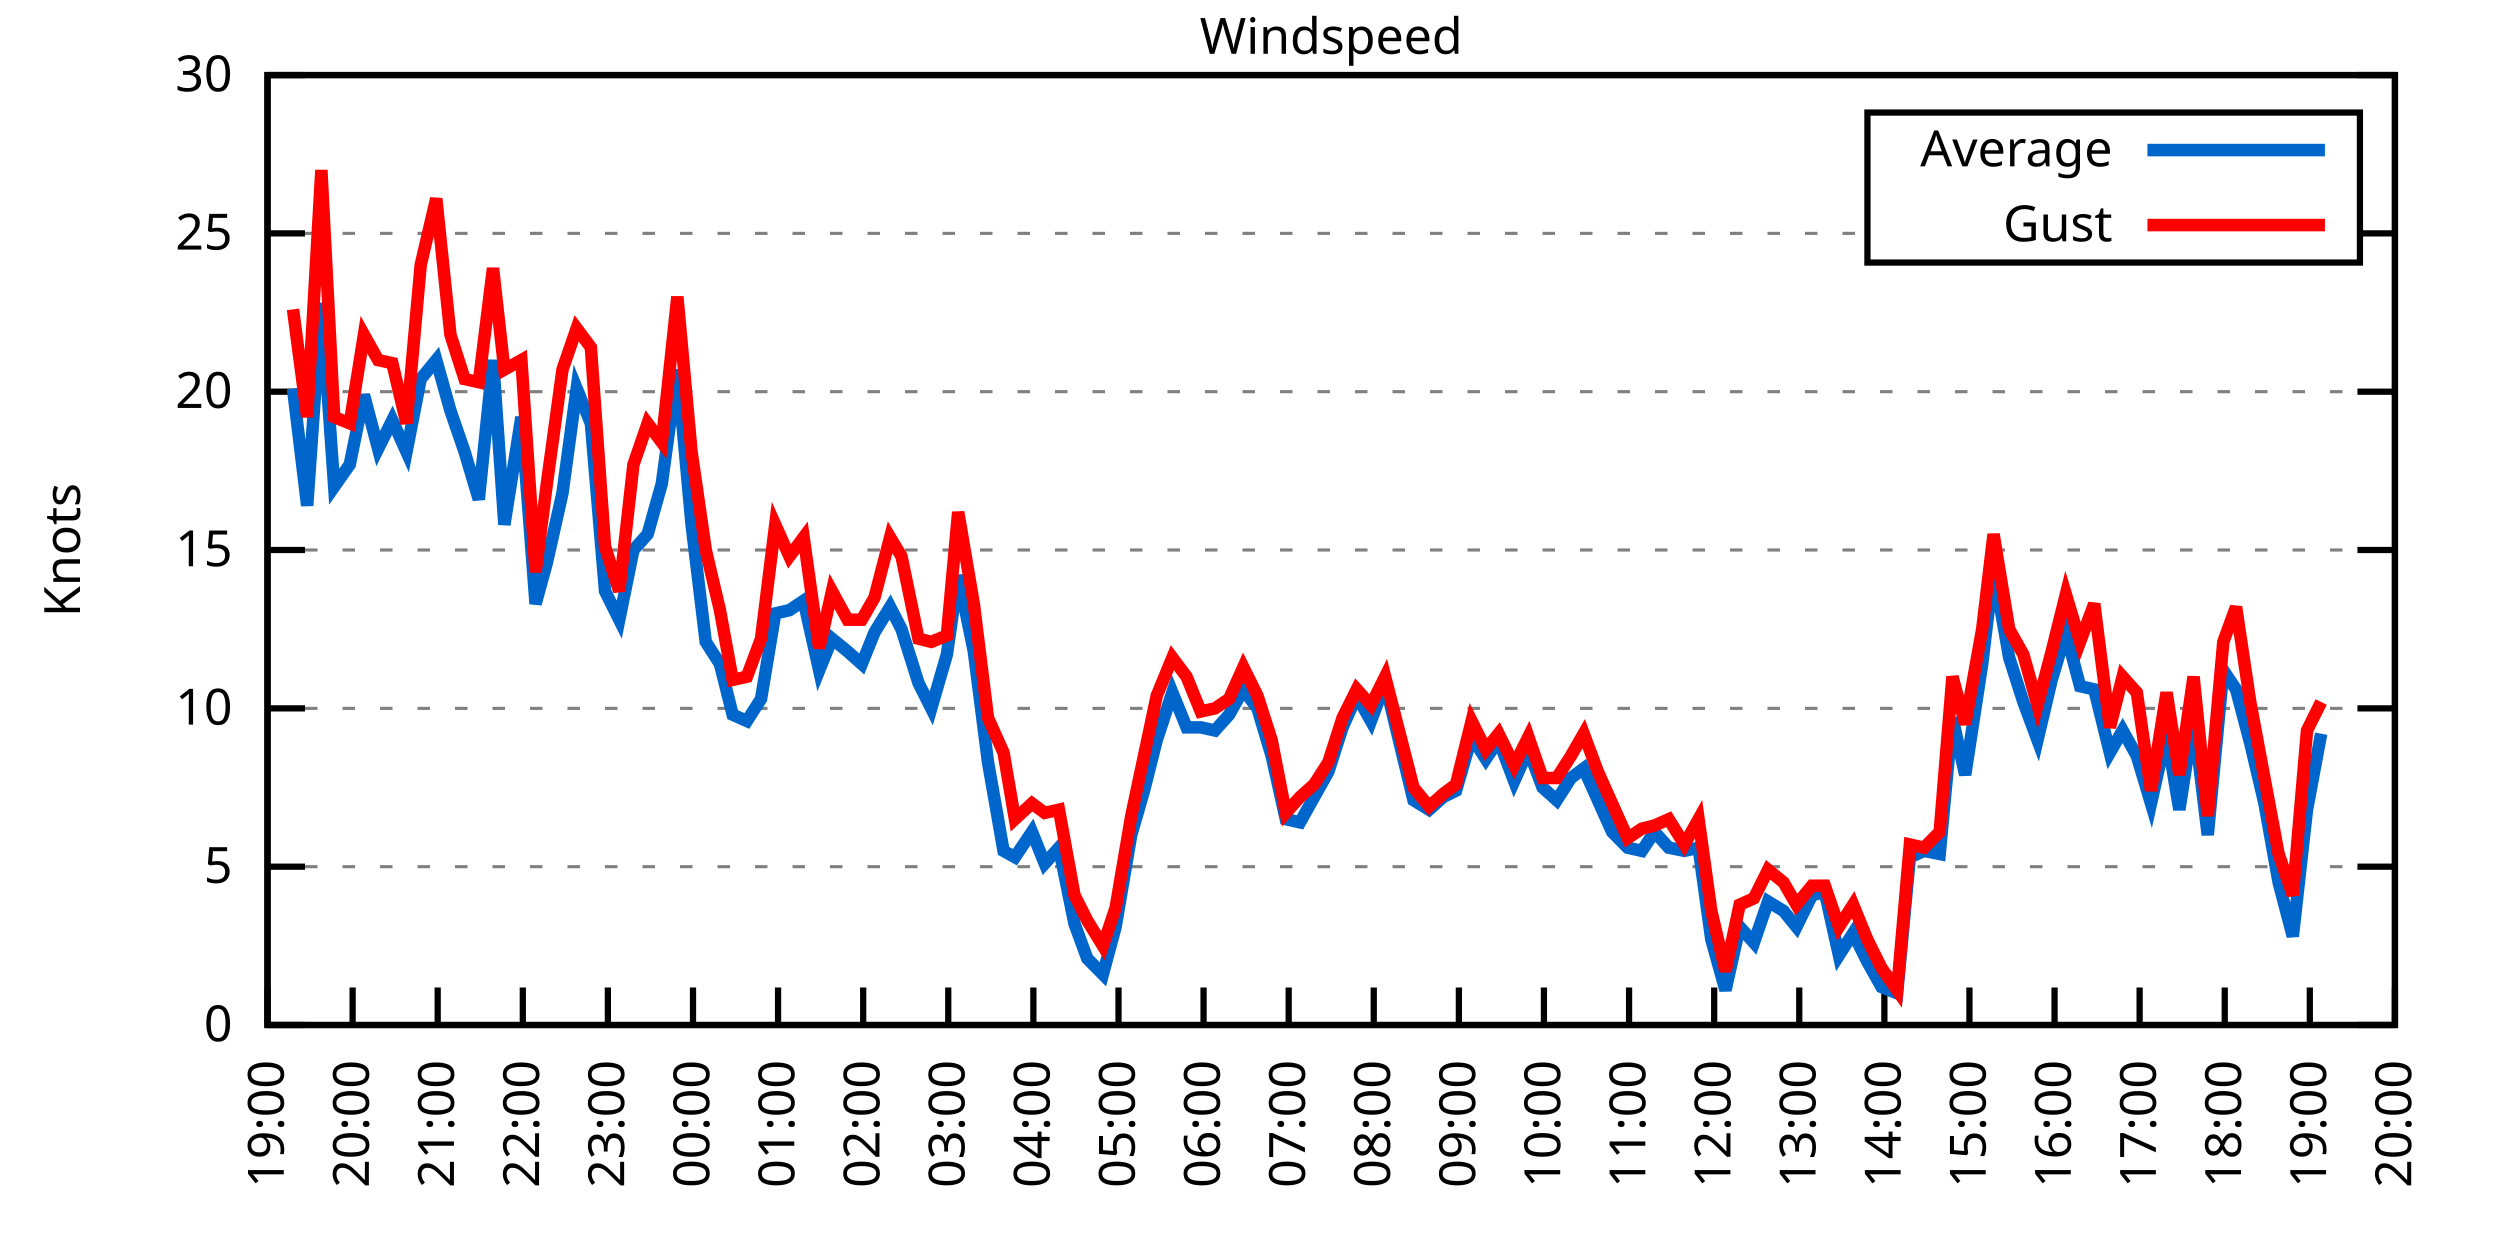
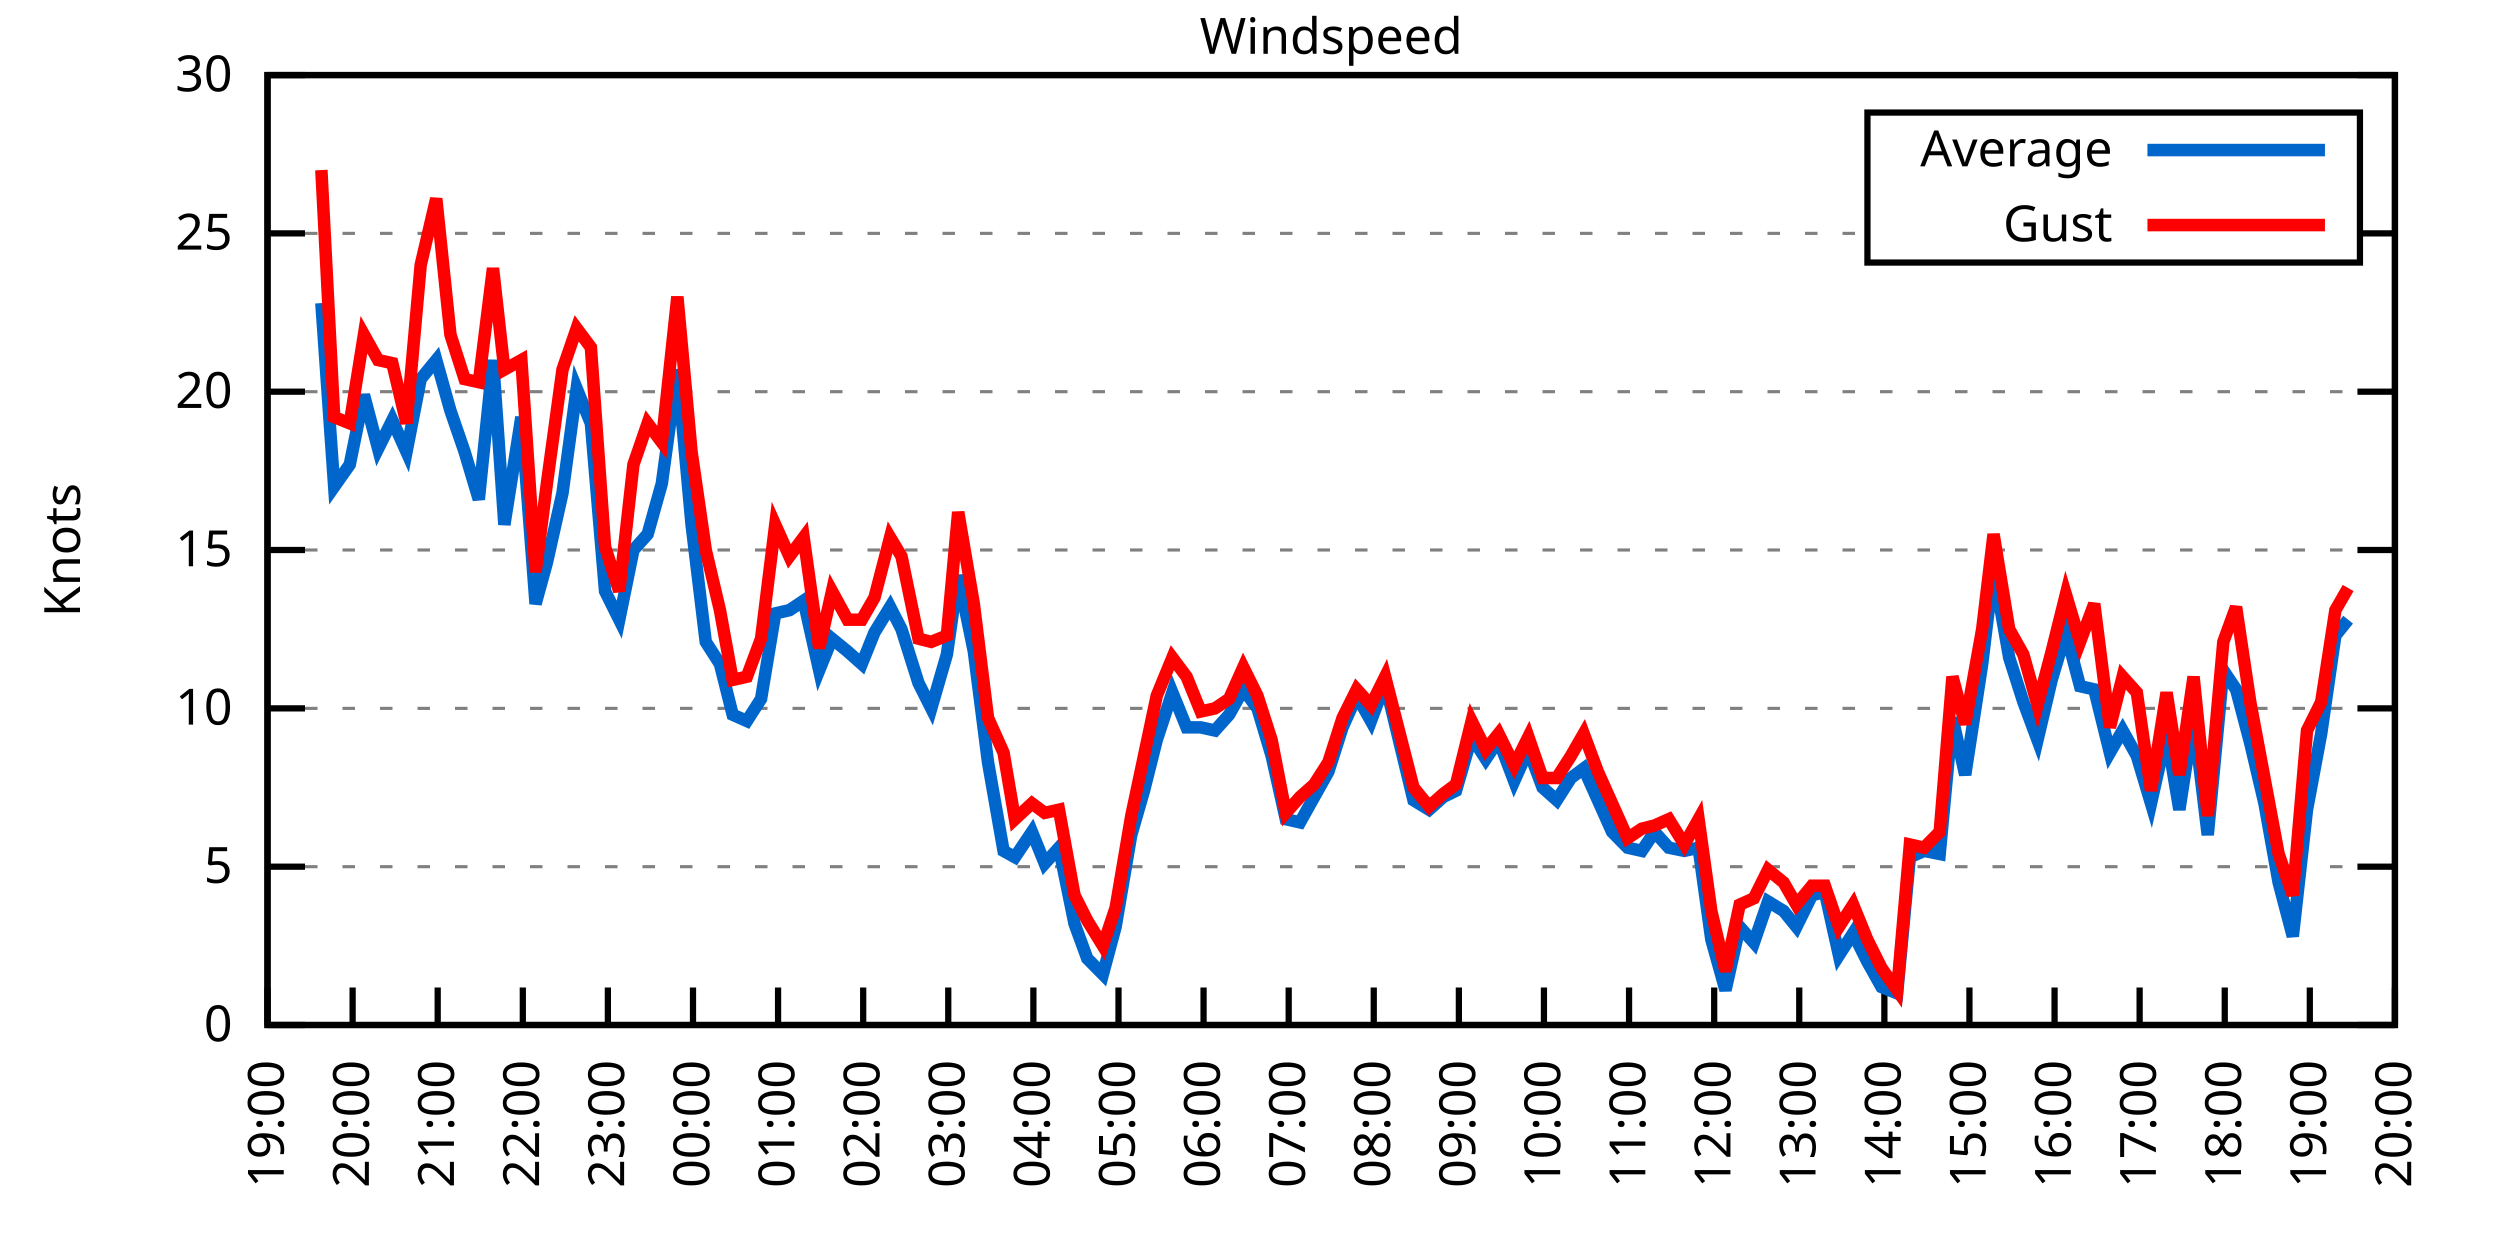
<svg xmlns="http://www.w3.org/2000/svg" xmlns:xlink="http://www.w3.org/1999/xlink" width="400" height="200" viewBox="0 0 400 200">
  <g id="gnuplot_canvas">
    <rect x="0" y="0" width="400" height="200" fill="none" />
    <defs>
      <circle id="gpDot" r="0.5" stroke-width="0.5" stroke="currentColor" />
      <path id="gpPt0" stroke-width="0.333" stroke="currentColor" d="M-1,0 h2 M0,-1 v2" />
      <path id="gpPt1" stroke-width="0.333" stroke="currentColor" d="M-1,-1 L1,1 M1,-1 L-1,1" />
      <path id="gpPt2" stroke-width="0.333" stroke="currentColor" d="M-1,0 L1,0 M0,-1 L0,1 M-1,-1 L1,1 M-1,1 L1,-1" />
      <rect id="gpPt3" stroke-width="0.333" stroke="currentColor" x="-1" y="-1" width="2" height="2" />
      <rect id="gpPt4" stroke-width="0.333" stroke="currentColor" fill="currentColor" x="-1" y="-1" width="2" height="2" />
      <circle id="gpPt5" stroke-width="0.333" stroke="currentColor" cx="0" cy="0" r="1" />
      <use xlink:href="#gpPt5" id="gpPt6" fill="currentColor" stroke="none" />
      <path id="gpPt7" stroke-width="0.333" stroke="currentColor" d="M0,-1.33 L-1.33,0.67 L1.33,0.67 z" />
      <use xlink:href="#gpPt7" id="gpPt8" fill="currentColor" stroke="none" />
      <use xlink:href="#gpPt7" id="gpPt9" stroke="currentColor" transform="rotate(180)" />
      <use xlink:href="#gpPt9" id="gpPt10" fill="currentColor" stroke="none" />
      <use xlink:href="#gpPt3" id="gpPt11" stroke="currentColor" transform="rotate(45)" />
      <use xlink:href="#gpPt11" id="gpPt12" fill="currentColor" stroke="none" />
      <path id="gpPt13" stroke-width="0.333" stroke="currentColor" d="M0,1.330 L1.265,0.411 L0.782,-1.067 L-0.782,-1.076 L-1.265,0.411 z" />
      <use xlink:href="#gpPt13" id="gpPt14" fill="currentColor" stroke="none" />
      <filter id="textbox" filterUnits="objectBoundingBox" x="0" y="0" height="1" width="1">
        <feFlood flood-color="white" flood-opacity="1" result="bgnd" />
        <feComposite in="SourceGraphic" in2="bgnd" operator="atop" />
      </filter>
      <filter id="greybox" filterUnits="objectBoundingBox" x="0" y="0" height="1" width="1">
        <feFlood flood-color="lightgrey" flood-opacity="1" result="grey" />
        <feComposite in="SourceGraphic" in2="grey" operator="atop" />
      </filter>
    </defs>
    <g fill="none" color="white" stroke="currentColor" stroke-width="1.00" stroke-linecap="butt" stroke-linejoin="miter">
</g>
    <g fill="none" color="black" stroke="currentColor" stroke-width="1.00" stroke-linecap="butt" stroke-linejoin="miter">
      <g stroke="none" shape-rendering="crispEdges">
        <polygon fill="rgb(255, 255, 255)" points="42.80,164.00 383.18,164.00 383.18,12.02 42.80,12.02 " />
      </g>
    </g>
    <g fill="none" color="black" stroke="currentColor" stroke-width="1.00" stroke-linecap="butt" stroke-linejoin="miter">
</g>
    <g fill="none" color="black" stroke="black" stroke-width="0.50" stroke-linecap="butt" stroke-linejoin="miter">
</g>
    <g fill="none" color="gray" stroke="currentColor" stroke-width="0.50" stroke-linecap="butt" stroke-linejoin="miter">
      <path stroke="gray" stroke-dasharray="2,4" class="gridline" d="M42.80,164.00 L383.19,164.00  " />
    </g>
    <g fill="none" color="gray" stroke="gray" stroke-width="1.00" stroke-linecap="butt" stroke-linejoin="miter">
</g>
    <g fill="none" color="black" stroke="currentColor" stroke-width="1.00" stroke-linecap="butt" stroke-linejoin="miter">
      <path stroke="black" d="M42.80,164.00 L48.80,164.00 M383.19,164.00 L377.19,164.00  " />
      <g transform="translate(37.20,166.60)" stroke="none" fill="black" font-family="Sans" font-size="8.00" text-anchor="end">
        <text>
          <tspan font-family="Sans"> 0</tspan>
        </text>
      </g>
    </g>
    <g fill="none" color="black" stroke="currentColor" stroke-width="1.00" stroke-linecap="butt" stroke-linejoin="miter">
</g>
    <g fill="none" color="black" stroke="black" stroke-width="0.50" stroke-linecap="butt" stroke-linejoin="miter">
</g>
    <g fill="none" color="gray" stroke="currentColor" stroke-width="0.50" stroke-linecap="butt" stroke-linejoin="miter">
      <path stroke="gray" stroke-dasharray="2,4" class="gridline" d="M42.80,138.67 L383.19,138.67  " />
    </g>
    <g fill="none" color="gray" stroke="gray" stroke-width="1.00" stroke-linecap="butt" stroke-linejoin="miter">
</g>
    <g fill="none" color="black" stroke="currentColor" stroke-width="1.00" stroke-linecap="butt" stroke-linejoin="miter">
      <path stroke="black" d="M42.80,138.67 L48.80,138.67 M383.19,138.67 L377.19,138.67  " />
      <g transform="translate(37.20,141.27)" stroke="none" fill="black" font-family="Sans" font-size="8.00" text-anchor="end">
        <text>
          <tspan font-family="Sans"> 5</tspan>
        </text>
      </g>
    </g>
    <g fill="none" color="black" stroke="currentColor" stroke-width="1.00" stroke-linecap="butt" stroke-linejoin="miter">
</g>
    <g fill="none" color="black" stroke="black" stroke-width="0.50" stroke-linecap="butt" stroke-linejoin="miter">
</g>
    <g fill="none" color="gray" stroke="currentColor" stroke-width="0.50" stroke-linecap="butt" stroke-linejoin="miter">
      <path stroke="gray" stroke-dasharray="2,4" class="gridline" d="M42.80,113.34 L383.19,113.34  " />
    </g>
    <g fill="none" color="gray" stroke="gray" stroke-width="1.00" stroke-linecap="butt" stroke-linejoin="miter">
</g>
    <g fill="none" color="black" stroke="currentColor" stroke-width="1.00" stroke-linecap="butt" stroke-linejoin="miter">
      <path stroke="black" d="M42.80,113.34 L48.80,113.34 M383.19,113.34 L377.19,113.34  " />
      <g transform="translate(37.20,115.94)" stroke="none" fill="black" font-family="Sans" font-size="8.00" text-anchor="end">
        <text>
          <tspan font-family="Sans"> 10</tspan>
        </text>
      </g>
    </g>
    <g fill="none" color="black" stroke="currentColor" stroke-width="1.00" stroke-linecap="butt" stroke-linejoin="miter">
</g>
    <g fill="none" color="black" stroke="black" stroke-width="0.50" stroke-linecap="butt" stroke-linejoin="miter">
</g>
    <g fill="none" color="gray" stroke="currentColor" stroke-width="0.50" stroke-linecap="butt" stroke-linejoin="miter">
      <path stroke="gray" stroke-dasharray="2,4" class="gridline" d="M42.80,88.00 L383.19,88.00  " />
    </g>
    <g fill="none" color="gray" stroke="gray" stroke-width="1.00" stroke-linecap="butt" stroke-linejoin="miter">
</g>
    <g fill="none" color="black" stroke="currentColor" stroke-width="1.00" stroke-linecap="butt" stroke-linejoin="miter">
      <path stroke="black" d="M42.80,88.00 L48.80,88.00 M383.19,88.00 L377.19,88.00  " />
      <g transform="translate(37.20,90.60)" stroke="none" fill="black" font-family="Sans" font-size="8.00" text-anchor="end">
        <text>
          <tspan font-family="Sans"> 15</tspan>
        </text>
      </g>
    </g>
    <g fill="none" color="black" stroke="currentColor" stroke-width="1.00" stroke-linecap="butt" stroke-linejoin="miter">
</g>
    <g fill="none" color="black" stroke="black" stroke-width="0.50" stroke-linecap="butt" stroke-linejoin="miter">
</g>
    <g fill="none" color="gray" stroke="currentColor" stroke-width="0.50" stroke-linecap="butt" stroke-linejoin="miter">
      <path stroke="gray" stroke-dasharray="2,4" class="gridline" d="M42.80,62.67 L383.19,62.67  " />
    </g>
    <g fill="none" color="gray" stroke="gray" stroke-width="1.00" stroke-linecap="butt" stroke-linejoin="miter">
</g>
    <g fill="none" color="black" stroke="currentColor" stroke-width="1.00" stroke-linecap="butt" stroke-linejoin="miter">
      <path stroke="black" d="M42.80,62.67 L48.80,62.67 M383.19,62.67 L377.19,62.67  " />
      <g transform="translate(37.20,65.27)" stroke="none" fill="black" font-family="Sans" font-size="8.00" text-anchor="end">
        <text>
          <tspan font-family="Sans"> 20</tspan>
        </text>
      </g>
    </g>
    <g fill="none" color="black" stroke="currentColor" stroke-width="1.00" stroke-linecap="butt" stroke-linejoin="miter">
</g>
    <g fill="none" color="black" stroke="black" stroke-width="0.50" stroke-linecap="butt" stroke-linejoin="miter">
</g>
    <g fill="none" color="gray" stroke="currentColor" stroke-width="0.50" stroke-linecap="butt" stroke-linejoin="miter">
      <path stroke="gray" stroke-dasharray="2,4" class="gridline" d="M42.80,37.34 L298.79,37.34 M377.59,37.34 L383.19,37.34  " />
    </g>
    <g fill="none" color="gray" stroke="gray" stroke-width="1.00" stroke-linecap="butt" stroke-linejoin="miter">
</g>
    <g fill="none" color="black" stroke="currentColor" stroke-width="1.00" stroke-linecap="butt" stroke-linejoin="miter">
      <path stroke="black" d="M42.80,37.34 L48.80,37.34 M383.19,37.34 L377.19,37.34  " />
      <g transform="translate(37.20,39.94)" stroke="none" fill="black" font-family="Sans" font-size="8.00" text-anchor="end">
        <text>
          <tspan font-family="Sans"> 25</tspan>
        </text>
      </g>
    </g>
    <g fill="none" color="black" stroke="currentColor" stroke-width="1.00" stroke-linecap="butt" stroke-linejoin="miter">
</g>
    <g fill="none" color="black" stroke="black" stroke-width="0.50" stroke-linecap="butt" stroke-linejoin="miter">
</g>
    <g fill="none" color="gray" stroke="currentColor" stroke-width="0.50" stroke-linecap="butt" stroke-linejoin="miter">
      <path stroke="gray" stroke-dasharray="2,4" class="gridline" d="M42.80,12.01 L383.19,12.01  " />
    </g>
    <g fill="none" color="gray" stroke="gray" stroke-width="1.00" stroke-linecap="butt" stroke-linejoin="miter">
</g>
    <g fill="none" color="black" stroke="currentColor" stroke-width="1.00" stroke-linecap="butt" stroke-linejoin="miter">
      <path stroke="black" d="M42.80,12.01 L48.80,12.01 M383.19,12.01 L377.19,12.01  " />
      <g transform="translate(37.20,14.61)" stroke="none" fill="black" font-family="Sans" font-size="8.00" text-anchor="end">
        <text>
          <tspan font-family="Sans"> 30</tspan>
        </text>
      </g>
    </g>
    <g fill="none" color="black" stroke="currentColor" stroke-width="1.00" stroke-linecap="butt" stroke-linejoin="miter">
      <path stroke="black" d="M42.80,164.00 L42.80,158.00  " />
      <g transform="translate(45.40,169.60) rotate(270.00)" stroke="none" fill="black" font-family="Sans" font-size="8.00" text-anchor="end">
        <text>
          <tspan font-family="Sans">19:00</tspan>
        </text>
      </g>
    </g>
    <g fill="none" color="black" stroke="currentColor" stroke-width="1.00" stroke-linecap="butt" stroke-linejoin="miter">
      <path stroke="black" d="M56.42,164.00 L56.42,158.00  " />
      <g transform="translate(59.02,169.60) rotate(270.00)" stroke="none" fill="black" font-family="Sans" font-size="8.00" text-anchor="end">
        <text>
          <tspan font-family="Sans">20:00</tspan>
        </text>
      </g>
    </g>
    <g fill="none" color="black" stroke="currentColor" stroke-width="1.00" stroke-linecap="butt" stroke-linejoin="miter">
      <path stroke="black" d="M70.03,164.00 L70.03,158.00  " />
      <g transform="translate(72.63,169.60) rotate(270.00)" stroke="none" fill="black" font-family="Sans" font-size="8.00" text-anchor="end">
        <text>
          <tspan font-family="Sans">21:00</tspan>
        </text>
      </g>
    </g>
    <g fill="none" color="black" stroke="currentColor" stroke-width="1.00" stroke-linecap="butt" stroke-linejoin="miter">
      <path stroke="black" d="M83.65,164.00 L83.65,158.00  " />
      <g transform="translate(86.25,169.60) rotate(270.00)" stroke="none" fill="black" font-family="Sans" font-size="8.00" text-anchor="end">
        <text>
          <tspan font-family="Sans">22:00</tspan>
        </text>
      </g>
    </g>
    <g fill="none" color="black" stroke="currentColor" stroke-width="1.00" stroke-linecap="butt" stroke-linejoin="miter">
      <path stroke="black" d="M97.26,164.00 L97.26,158.00  " />
      <g transform="translate(99.86,169.60) rotate(270.00)" stroke="none" fill="black" font-family="Sans" font-size="8.00" text-anchor="end">
        <text>
          <tspan font-family="Sans">23:00</tspan>
        </text>
      </g>
    </g>
    <g fill="none" color="black" stroke="currentColor" stroke-width="1.00" stroke-linecap="butt" stroke-linejoin="miter">
      <path stroke="black" d="M110.88,164.00 L110.88,158.00  " />
      <g transform="translate(113.48,169.60) rotate(270.00)" stroke="none" fill="black" font-family="Sans" font-size="8.00" text-anchor="end">
        <text>
          <tspan font-family="Sans">00:00</tspan>
        </text>
      </g>
    </g>
    <g fill="none" color="black" stroke="currentColor" stroke-width="1.00" stroke-linecap="butt" stroke-linejoin="miter">
      <path stroke="black" d="M124.49,164.00 L124.49,158.00  " />
      <g transform="translate(127.09,169.60) rotate(270.00)" stroke="none" fill="black" font-family="Sans" font-size="8.00" text-anchor="end">
        <text>
          <tspan font-family="Sans">01:00</tspan>
        </text>
      </g>
    </g>
    <g fill="none" color="black" stroke="currentColor" stroke-width="1.00" stroke-linecap="butt" stroke-linejoin="miter">
      <path stroke="black" d="M138.11,164.00 L138.11,158.00  " />
      <g transform="translate(140.71,169.60) rotate(270.00)" stroke="none" fill="black" font-family="Sans" font-size="8.00" text-anchor="end">
        <text>
          <tspan font-family="Sans">02:00</tspan>
        </text>
      </g>
    </g>
    <g fill="none" color="black" stroke="currentColor" stroke-width="1.00" stroke-linecap="butt" stroke-linejoin="miter">
      <path stroke="black" d="M151.72,164.00 L151.72,158.00  " />
      <g transform="translate(154.32,169.60) rotate(270.00)" stroke="none" fill="black" font-family="Sans" font-size="8.00" text-anchor="end">
        <text>
          <tspan font-family="Sans">03:00</tspan>
        </text>
      </g>
    </g>
    <g fill="none" color="black" stroke="currentColor" stroke-width="1.00" stroke-linecap="butt" stroke-linejoin="miter">
      <path stroke="black" d="M165.34,164.00 L165.34,158.00  " />
      <g transform="translate(167.94,169.60) rotate(270.00)" stroke="none" fill="black" font-family="Sans" font-size="8.00" text-anchor="end">
        <text>
          <tspan font-family="Sans">04:00</tspan>
        </text>
      </g>
    </g>
    <g fill="none" color="black" stroke="currentColor" stroke-width="1.00" stroke-linecap="butt" stroke-linejoin="miter">
      <path stroke="black" d="M178.96,164.00 L178.96,158.00  " />
      <g transform="translate(181.56,169.60) rotate(270.00)" stroke="none" fill="black" font-family="Sans" font-size="8.00" text-anchor="end">
        <text>
          <tspan font-family="Sans">05:00</tspan>
        </text>
      </g>
    </g>
    <g fill="none" color="black" stroke="currentColor" stroke-width="1.00" stroke-linecap="butt" stroke-linejoin="miter">
      <path stroke="black" d="M192.57,164.00 L192.57,158.00  " />
      <g transform="translate(195.17,169.60) rotate(270.00)" stroke="none" fill="black" font-family="Sans" font-size="8.00" text-anchor="end">
        <text>
          <tspan font-family="Sans">06:00</tspan>
        </text>
      </g>
    </g>
    <g fill="none" color="black" stroke="currentColor" stroke-width="1.00" stroke-linecap="butt" stroke-linejoin="miter">
      <path stroke="black" d="M206.19,164.00 L206.19,158.00  " />
      <g transform="translate(208.79,169.60) rotate(270.00)" stroke="none" fill="black" font-family="Sans" font-size="8.00" text-anchor="end">
        <text>
          <tspan font-family="Sans">07:00</tspan>
        </text>
      </g>
    </g>
    <g fill="none" color="black" stroke="currentColor" stroke-width="1.00" stroke-linecap="butt" stroke-linejoin="miter">
      <path stroke="black" d="M219.80,164.00 L219.80,158.00  " />
      <g transform="translate(222.40,169.60) rotate(270.00)" stroke="none" fill="black" font-family="Sans" font-size="8.00" text-anchor="end">
        <text>
          <tspan font-family="Sans">08:00</tspan>
        </text>
      </g>
    </g>
    <g fill="none" color="black" stroke="currentColor" stroke-width="1.00" stroke-linecap="butt" stroke-linejoin="miter">
      <path stroke="black" d="M233.42,164.00 L233.42,158.00  " />
      <g transform="translate(236.02,169.60) rotate(270.00)" stroke="none" fill="black" font-family="Sans" font-size="8.00" text-anchor="end">
        <text>
          <tspan font-family="Sans">09:00</tspan>
        </text>
      </g>
    </g>
    <g fill="none" color="black" stroke="currentColor" stroke-width="1.00" stroke-linecap="butt" stroke-linejoin="miter">
      <path stroke="black" d="M247.03,164.00 L247.03,158.00  " />
      <g transform="translate(249.63,169.60) rotate(270.00)" stroke="none" fill="black" font-family="Sans" font-size="8.00" text-anchor="end">
        <text>
          <tspan font-family="Sans">10:00</tspan>
        </text>
      </g>
    </g>
    <g fill="none" color="black" stroke="currentColor" stroke-width="1.00" stroke-linecap="butt" stroke-linejoin="miter">
      <path stroke="black" d="M260.65,164.00 L260.65,158.00  " />
      <g transform="translate(263.25,169.60) rotate(270.00)" stroke="none" fill="black" font-family="Sans" font-size="8.00" text-anchor="end">
        <text>
          <tspan font-family="Sans">11:00</tspan>
        </text>
      </g>
    </g>
    <g fill="none" color="black" stroke="currentColor" stroke-width="1.00" stroke-linecap="butt" stroke-linejoin="miter">
      <path stroke="black" d="M274.27,164.00 L274.27,158.00  " />
      <g transform="translate(276.87,169.60) rotate(270.00)" stroke="none" fill="black" font-family="Sans" font-size="8.00" text-anchor="end">
        <text>
          <tspan font-family="Sans">12:00</tspan>
        </text>
      </g>
    </g>
    <g fill="none" color="black" stroke="currentColor" stroke-width="1.00" stroke-linecap="butt" stroke-linejoin="miter">
      <path stroke="black" d="M287.88,164.00 L287.88,158.00  " />
      <g transform="translate(290.48,169.60) rotate(270.00)" stroke="none" fill="black" font-family="Sans" font-size="8.00" text-anchor="end">
        <text>
          <tspan font-family="Sans">13:00</tspan>
        </text>
      </g>
    </g>
    <g fill="none" color="black" stroke="currentColor" stroke-width="1.00" stroke-linecap="butt" stroke-linejoin="miter">
      <path stroke="black" d="M301.50,164.00 L301.50,158.00  " />
      <g transform="translate(304.10,169.60) rotate(270.00)" stroke="none" fill="black" font-family="Sans" font-size="8.00" text-anchor="end">
        <text>
          <tspan font-family="Sans">14:00</tspan>
        </text>
      </g>
    </g>
    <g fill="none" color="black" stroke="currentColor" stroke-width="1.00" stroke-linecap="butt" stroke-linejoin="miter">
      <path stroke="black" d="M315.11,164.00 L315.11,158.00  " />
      <g transform="translate(317.71,169.60) rotate(270.00)" stroke="none" fill="black" font-family="Sans" font-size="8.00" text-anchor="end">
        <text>
          <tspan font-family="Sans">15:00</tspan>
        </text>
      </g>
    </g>
    <g fill="none" color="black" stroke="currentColor" stroke-width="1.00" stroke-linecap="butt" stroke-linejoin="miter">
      <path stroke="black" d="M328.73,164.00 L328.73,158.00  " />
      <g transform="translate(331.33,169.60) rotate(270.00)" stroke="none" fill="black" font-family="Sans" font-size="8.00" text-anchor="end">
        <text>
          <tspan font-family="Sans">16:00</tspan>
        </text>
      </g>
    </g>
    <g fill="none" color="black" stroke="currentColor" stroke-width="1.00" stroke-linecap="butt" stroke-linejoin="miter">
      <path stroke="black" d="M342.34,164.00 L342.34,158.00  " />
      <g transform="translate(344.94,169.60) rotate(270.00)" stroke="none" fill="black" font-family="Sans" font-size="8.00" text-anchor="end">
        <text>
          <tspan font-family="Sans">17:00</tspan>
        </text>
      </g>
    </g>
    <g fill="none" color="black" stroke="currentColor" stroke-width="1.00" stroke-linecap="butt" stroke-linejoin="miter">
      <path stroke="black" d="M355.96,164.00 L355.96,158.00  " />
      <g transform="translate(358.56,169.60) rotate(270.00)" stroke="none" fill="black" font-family="Sans" font-size="8.00" text-anchor="end">
        <text>
          <tspan font-family="Sans">18:00</tspan>
        </text>
      </g>
    </g>
    <g fill="none" color="black" stroke="currentColor" stroke-width="1.00" stroke-linecap="butt" stroke-linejoin="miter">
      <path stroke="black" d="M369.57,164.00 L369.57,158.00  " />
      <g transform="translate(372.17,169.60) rotate(270.00)" stroke="none" fill="black" font-family="Sans" font-size="8.00" text-anchor="end">
        <text>
          <tspan font-family="Sans">19:00</tspan>
        </text>
      </g>
    </g>
    <g fill="none" color="black" stroke="currentColor" stroke-width="1.00" stroke-linecap="butt" stroke-linejoin="miter">
      <path stroke="black" d="M383.19,164.00 L383.19,158.00  " />
      <g transform="translate(385.79,169.60) rotate(270.00)" stroke="none" fill="black" font-family="Sans" font-size="8.00" text-anchor="end">
        <text>
          <tspan font-family="Sans">20:00</tspan>
        </text>
      </g>
    </g>
    <g fill="none" color="black" stroke="currentColor" stroke-width="1.00" stroke-linecap="butt" stroke-linejoin="miter">
</g>
    <g fill="none" color="black" stroke="currentColor" stroke-width="1.00" stroke-linecap="butt" stroke-linejoin="miter">
      <path stroke="black" d="M42.80,12.01 L42.80,164.00 L383.19,164.00 L383.19,12.01 L42.80,12.01 Z  " />
    </g>
    <g fill="none" color="black" stroke="currentColor" stroke-width="1.00" stroke-linecap="butt" stroke-linejoin="miter">
</g>
    <g fill="none" color="black" stroke="currentColor" stroke-width="1.00" stroke-linecap="butt" stroke-linejoin="miter">
      <path stroke="black" d="M298.79,42.01 L298.79,18.01 L377.59,18.01 L377.59,42.01 L298.79,42.01 Z  " />
    </g>
    <g id="Windspeed_plot_1">
      <g fill="none" color="white" stroke="black" stroke-width="2.00" stroke-linecap="butt" stroke-linejoin="miter">
</g>
      <g fill="none" color="black" stroke="currentColor" stroke-width="2.00" stroke-linecap="butt" stroke-linejoin="miter">
        <g transform="translate(337.99,26.61)" stroke="none" fill="black" font-family="Sans" font-size="8.00" text-anchor="end">
          <text>
            <tspan font-family="Sans">Average</tspan>
          </text>
        </g>
      </g>
      <g fill="none" color="black" stroke="currentColor" stroke-width="2.00" stroke-linecap="butt" stroke-linejoin="miter">
-         <path stroke="rgb(  0, 102, 204)" d="M343.59,24.01 L371.99,24.01 M46.88,62.17 L49.15,80.91 L51.42,48.49 L53.47,77.87 L55.96,74.33 L58.23,63.18   L60.50,71.79 L62.77,67.23 L65.04,72.30 L67.31,60.65 L69.80,57.61 L72.07,65.71 L74.34,72.30 L76.61,79.90   L78.88,57.61 L80.70,83.95 L83.42,66.73 L85.69,96.62 L87.50,90.03 L90.00,78.89 L92.27,62.17 L94.54,67.74   L96.81,94.59 L99.08,99.15 L101.35,88.00 L103.62,85.47 L105.89,77.37 L108.38,59.13 L110.65,83.95 L112.92,102.70   L115.19,106.24 L117.23,114.35 L119.50,115.36 L121.77,111.82 L124.04,98.14 L126.31,97.63 L128.58,96.11 L131.07,107.26   L133.12,102.19 L135.61,104.22 L137.88,106.24 L139.92,101.18 L142.42,97.12 L144.24,100.67 L146.96,109.28 L149.00,113.34   L151.50,104.72 L153.31,92.06 L155.81,104.22 L158.08,121.95 L160.57,136.14 L162.39,137.15 L165.11,133.10 L167.16,138.16   L169.43,135.63 L171.92,147.79 L173.96,153.36 L176.46,155.89 L178.50,148.29 L181.00,133.60 L183.04,126.51 L185.08,118.40   L187.58,110.80 L189.85,116.38 L192.12,116.38 L194.39,116.88 L196.66,114.35 L198.93,110.30 L201.19,113.34 L203.46,120.94   L205.73,131.07 L208.00,131.58 L210.27,127.52 L212.54,123.47 L214.81,116.38 L217.08,111.31 L219.35,115.36 L221.62,109.28   L226.16,128.03 L228.65,129.55 L230.92,127.52 L232.96,126.51 L235.46,117.90 L237.73,121.44 L239.77,118.40 L242.27,124.99   L244.54,119.92 L246.81,126.00 L249.08,128.03 L251.35,124.48 L253.39,122.96 L255.66,128.03 L257.93,133.10 L260.42,135.63   L262.69,136.14 L264.73,133.10 L267.00,135.63 L269.50,136.14 L271.77,135.63 L273.81,150.32 L276.08,158.43 L278.35,148.29   L280.62,150.83 L282.89,144.24 L285.38,145.76 L287.43,148.29 L289.92,143.23 L291.97,142.72 L294.23,152.85 L296.50,149.31   L298.77,153.87 L301.04,157.92 L303.54,158.93 L305.58,137.15 L307.85,136.14 L310.35,136.64 L312.39,114.86 L314.43,123.98   L317.15,106.24 L318.97,91.04 L321.47,105.23 L323.74,112.32 L326.00,118.40 L328.27,108.78 L330.54,101.18 L332.81,109.79   L335.08,110.30 L337.58,120.43 L339.62,116.88 L341.89,120.94 L344.16,128.54 L346.65,117.39 L348.70,129.55 L350.97,114.86   L353.24,133.60 L355.73,107.26 L357.77,110.30 L360.04,118.91 L362.31,128.54 L364.58,141.20 L366.85,149.81 L369.12,129.55   L371.39,117.39  " />
+         <path stroke="rgb(  0, 102, 204)" d="M343.59,24.01 L371.99,24.01 M51.42,48.49 L53.47,77.87 L55.96,74.33 L58.23,63.18 L60.50,71.79 L62.77,67.23   L65.04,72.30 L67.31,60.65 L69.80,57.61 L72.07,65.71 L74.34,72.30 L76.61,79.90 L78.88,57.61 L80.70,83.95   L83.42,66.73 L85.69,96.62 L87.50,90.03 L90.00,78.89 L92.27,62.17 L94.54,67.74 L96.81,94.59 L99.08,99.15   L101.35,88.00 L103.62,85.47 L105.89,77.37 L108.38,59.13 L110.65,83.95 L112.92,102.70 L115.19,106.24 L117.23,114.35   L119.50,115.36 L121.77,111.82 L124.04,98.14 L126.31,97.63 L128.58,96.11 L131.07,107.26 L133.12,102.19 L135.61,104.22   L137.88,106.24 L139.92,101.18 L142.42,97.12 L144.24,100.67 L146.96,109.28 L149.00,113.34 L151.50,104.72 L153.31,92.06   L155.81,104.22 L158.08,121.95 L160.57,136.14 L162.39,137.15 L165.11,133.10 L167.16,138.16 L169.43,135.63 L171.92,147.79   L173.96,153.36 L176.46,155.89 L178.50,148.29 L181.00,133.60 L183.04,126.51 L185.08,118.40 L187.58,110.80 L189.85,116.38   L192.12,116.38 L194.39,116.88 L196.66,114.35 L198.93,110.30 L201.19,113.34 L203.46,120.94 L205.73,131.07 L208.00,131.58   L210.27,127.52 L212.54,123.47 L214.81,116.38 L217.08,111.31 L219.35,115.36 L221.62,109.28 L226.16,128.03 L228.65,129.55   L230.92,127.52 L232.96,126.51 L235.46,117.90 L237.73,121.44 L239.77,118.40 L242.27,124.99 L244.54,119.92 L246.81,126.00   L249.08,128.03 L251.35,124.48 L253.39,122.96 L255.66,128.03 L257.93,133.10 L260.42,135.63 L262.69,136.14 L264.73,133.10   L267.00,135.63 L269.50,136.14 L271.77,135.63 L273.81,150.32 L276.08,158.43 L278.35,148.29 L280.62,150.83 L282.89,144.24   L285.38,145.76 L287.43,148.29 L289.92,143.23 L291.97,142.72 L294.23,152.85 L296.50,149.31 L298.77,153.87 L301.04,157.92   L303.54,158.93 L305.58,137.15 L307.85,136.14 L310.35,136.64 L312.39,114.86 L314.43,123.98 L317.15,106.24 L318.97,91.04   L321.47,105.23 L323.74,112.32 L326.00,118.40 L328.27,108.78 L330.54,101.18 L332.81,109.79 L335.08,110.30 L337.58,120.43   L339.62,116.88 L341.89,120.94 L344.16,128.54 L346.65,117.39 L348.70,129.55 L350.97,114.86 L353.24,133.60 L355.73,107.26   L357.77,110.30 L360.04,118.91 L362.31,128.54 L364.58,141.20 L366.85,149.81 L369.12,129.55 L371.39,117.39 L373.66,101.68   L375.70,99.15  " />
      </g>
    </g>
    <g id="Windspeed_plot_2">
      <g fill="none" color="black" stroke="currentColor" stroke-width="2.00" stroke-linecap="butt" stroke-linejoin="miter">
        <g transform="translate(337.99,38.61)" stroke="none" fill="black" font-family="Sans" font-size="8.00" text-anchor="end">
          <text>
            <tspan font-family="Sans">Gust</tspan>
          </text>
        </g>
      </g>
      <g fill="none" color="black" stroke="currentColor" stroke-width="2.00" stroke-linecap="butt" stroke-linejoin="miter">
-         <path stroke="rgb(255,   0,   0)" d="M343.59,36.01 L371.99,36.01 M46.88,49.50 L49.15,66.73 L51.42,27.21 L53.47,66.73 L55.96,67.74 L58.23,53.55   L60.50,57.61 L62.77,58.11 L65.04,67.74 L67.31,42.41 L69.80,31.77 L72.07,53.55 L74.34,60.65 L76.61,61.15   L78.88,42.91 L80.70,59.13 L83.42,57.61 L85.69,91.55 L87.50,77.37 L90.00,59.13 L92.27,52.54 L94.54,55.58   L96.81,87.50 L99.08,94.59 L101.35,74.33 L103.62,67.74 L105.89,70.78 L108.38,47.47 L110.65,72.30 L112.92,88.00   L115.19,97.63 L117.23,108.78 L119.50,108.27 L121.77,102.19 L124.04,83.95 L126.31,89.02 L128.58,85.98 L131.07,103.71   L133.12,94.59 L135.61,99.15 L137.88,99.15 L139.92,95.60 L142.42,85.98 L144.24,89.02 L146.96,102.19 L149.00,102.70   L151.50,101.68 L153.31,81.93 L155.81,96.62 L158.08,114.86 L160.57,120.43 L162.39,131.07 L165.11,128.54 L167.16,130.06   L169.43,129.55 L171.92,143.23 L173.96,147.28 L176.46,151.33 L178.50,145.25 L181.00,130.56 L183.04,120.94 L185.08,111.31   L187.58,105.23 L189.85,108.27 L192.12,113.84 L194.39,113.34 L196.66,111.82 L198.93,106.75 L201.19,111.31 L203.46,118.40   L205.73,130.06 L208.00,127.52 L210.27,125.50 L212.54,121.95 L214.81,114.86 L217.08,110.30 L219.35,112.83 L221.62,108.27   L226.16,126.00 L228.65,129.04 L230.92,127.02 L232.96,125.50 L235.46,115.36 L237.73,119.92 L239.77,117.39 L242.27,122.46   L244.54,117.90 L246.81,124.48 L249.08,124.48 L251.35,120.94 L253.39,117.39 L255.66,123.47 L257.93,128.54 L260.42,134.11   L262.69,132.59 L264.73,132.08 L267.00,131.07 L269.50,135.12 L271.77,131.07 L273.81,145.76 L276.08,155.39 L278.35,144.75   L280.62,143.73 L282.89,139.17 L285.38,141.20 L287.43,144.75 L289.92,141.71 L291.97,141.71 L294.23,148.29 L296.50,144.75   L298.77,150.32 L301.04,154.88 L303.54,158.43 L305.58,135.12 L307.85,135.63 L310.35,133.10 L312.39,108.27 L314.43,115.87   L317.15,100.67 L318.97,85.47 L321.47,100.67 L323.74,104.72 L326.00,112.83 L328.27,104.22 L330.54,95.10 L332.81,102.70   L335.08,96.62 L337.58,116.38 L339.62,108.27 L341.89,110.80 L344.16,126.51 L346.65,110.80 L348.70,123.98 L350.97,108.27   L353.24,130.56 L355.73,102.70 L357.77,97.12 L360.04,112.32 L362.31,124.48 L364.58,136.64 L366.85,143.23 L369.12,116.88   L371.39,112.32  " />
+         <path stroke="rgb(255,   0,   0)" d="M343.59,36.01 L371.99,36.01 M51.42,27.21 L53.47,66.73 L55.96,67.74 L58.23,53.55 L60.50,57.61 L62.77,58.11   L65.04,67.74 L67.31,42.41 L69.80,31.77 L72.07,53.55 L74.34,60.65 L76.61,61.15 L78.88,42.91 L80.70,59.13   L83.42,57.61 L85.69,91.55 L87.50,77.37 L90.00,59.13 L92.27,52.54 L94.54,55.58 L96.81,87.50 L99.08,94.59   L101.35,74.33 L103.62,67.74 L105.89,70.78 L108.38,47.47 L110.65,72.30 L112.92,88.00 L115.19,97.63 L117.23,108.78   L119.50,108.27 L121.77,102.19 L124.04,83.95 L126.31,89.02 L128.58,85.98 L131.07,103.71 L133.12,94.59 L135.61,99.15   L137.88,99.15 L139.92,95.60 L142.42,85.98 L144.24,89.02 L146.96,102.19 L149.00,102.70 L151.50,101.68 L153.31,81.93   L155.81,96.62 L158.08,114.86 L160.57,120.43 L162.39,131.07 L165.11,128.54 L167.16,130.06 L169.43,129.55 L171.92,143.23   L173.96,147.28 L176.46,151.33 L178.50,145.25 L181.00,130.56 L183.04,120.94 L185.08,111.31 L187.58,105.23 L189.85,108.27   L192.12,113.84 L194.39,113.34 L196.66,111.82 L198.93,106.75 L201.19,111.31 L203.46,118.40 L205.73,130.06 L208.00,127.52   L210.27,125.50 L212.54,121.95 L214.81,114.86 L217.08,110.30 L219.35,112.83 L221.62,108.27 L226.16,126.00 L228.65,129.04   L230.92,127.02 L232.96,125.50 L235.46,115.36 L237.73,119.92 L239.77,117.39 L242.27,122.46 L244.54,117.90 L246.81,124.48   L249.08,124.48 L251.35,120.94 L253.39,117.39 L255.66,123.47 L257.93,128.54 L260.42,134.11 L262.69,132.59 L264.73,132.08   L267.00,131.07 L269.50,135.12 L271.77,131.07 L273.81,145.76 L276.08,155.39 L278.35,144.75 L280.62,143.73 L282.89,139.17   L285.38,141.20 L287.43,144.75 L289.92,141.71 L291.97,141.71 L294.23,148.29 L296.50,144.75 L298.77,150.32 L301.04,154.88   L303.54,158.43 L305.58,135.12 L307.85,135.63 L310.35,133.10 L312.39,108.27 L314.43,115.87 L317.15,100.67 L318.97,85.47   L321.47,100.67 L323.74,104.72 L326.00,112.83 L328.27,104.22 L330.54,95.10 L332.81,102.70 L335.08,96.62 L337.58,116.38   L339.62,108.27 L341.89,110.80 L344.16,126.51 L346.65,110.80 L348.70,123.98 L350.97,108.27 L353.24,130.56 L355.73,102.70   L357.77,97.12 L360.04,112.32 L362.31,124.48 L364.58,136.64 L366.85,143.23 L369.12,116.88 L371.39,112.32 L373.66,97.63   L375.70,94.08  " />
      </g>
    </g>
    <g fill="none" color="black" stroke="currentColor" stroke-width="2.00" stroke-linecap="butt" stroke-linejoin="miter">
</g>
    <g fill="none" color="black" stroke="black" stroke-width="1.00" stroke-linecap="butt" stroke-linejoin="miter">
</g>
    <g fill="none" color="black" stroke="currentColor" stroke-width="1.00" stroke-linecap="butt" stroke-linejoin="miter">
      <path stroke="black" d="M42.80,12.01 L42.80,164.00 L383.19,164.00 L383.19,12.01 L42.80,12.01 Z  " />
      <g transform="translate(12.80,88.01) rotate(270.00)" stroke="none" fill="black" font-family="Sans" font-size="8.00" text-anchor="middle">
        <text>
          <tspan font-family="Sans">Knots</tspan>
        </text>
      </g>
    </g>
    <g fill="none" color="black" stroke="currentColor" stroke-width="1.00" stroke-linecap="butt" stroke-linejoin="miter">
</g>
    <g fill="none" color="black" stroke="currentColor" stroke-width="1.00" stroke-linecap="butt" stroke-linejoin="miter">
      <g transform="translate(212.99,8.61)" stroke="none" fill="black" font-family="Sans" font-size="8.00" text-anchor="middle">
        <text>
          <tspan font-family="Sans">Windspeed</tspan>
        </text>
      </g>
    </g>
    <g fill="none" color="black" stroke="currentColor" stroke-width="1.00" stroke-linecap="butt" stroke-linejoin="miter">
</g>
  </g>
</svg>
